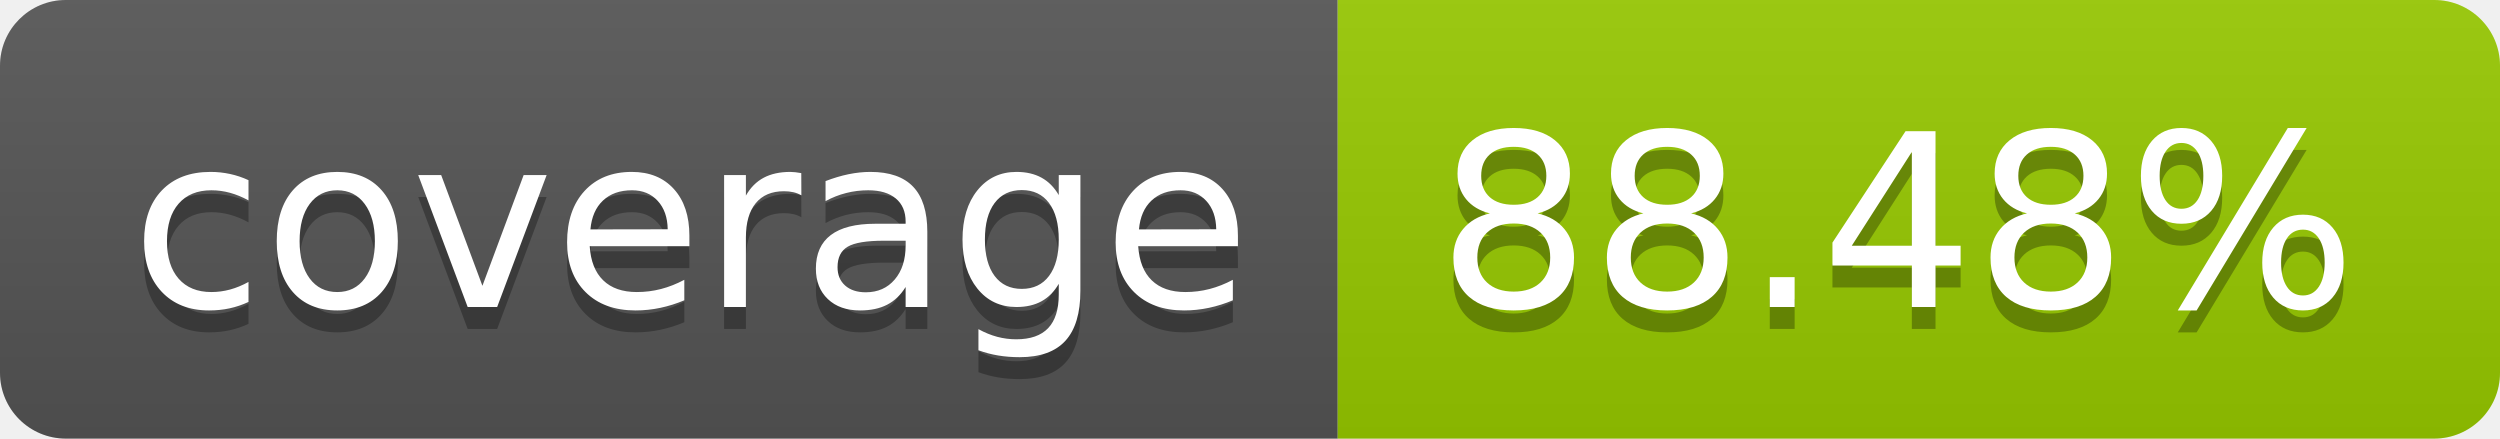
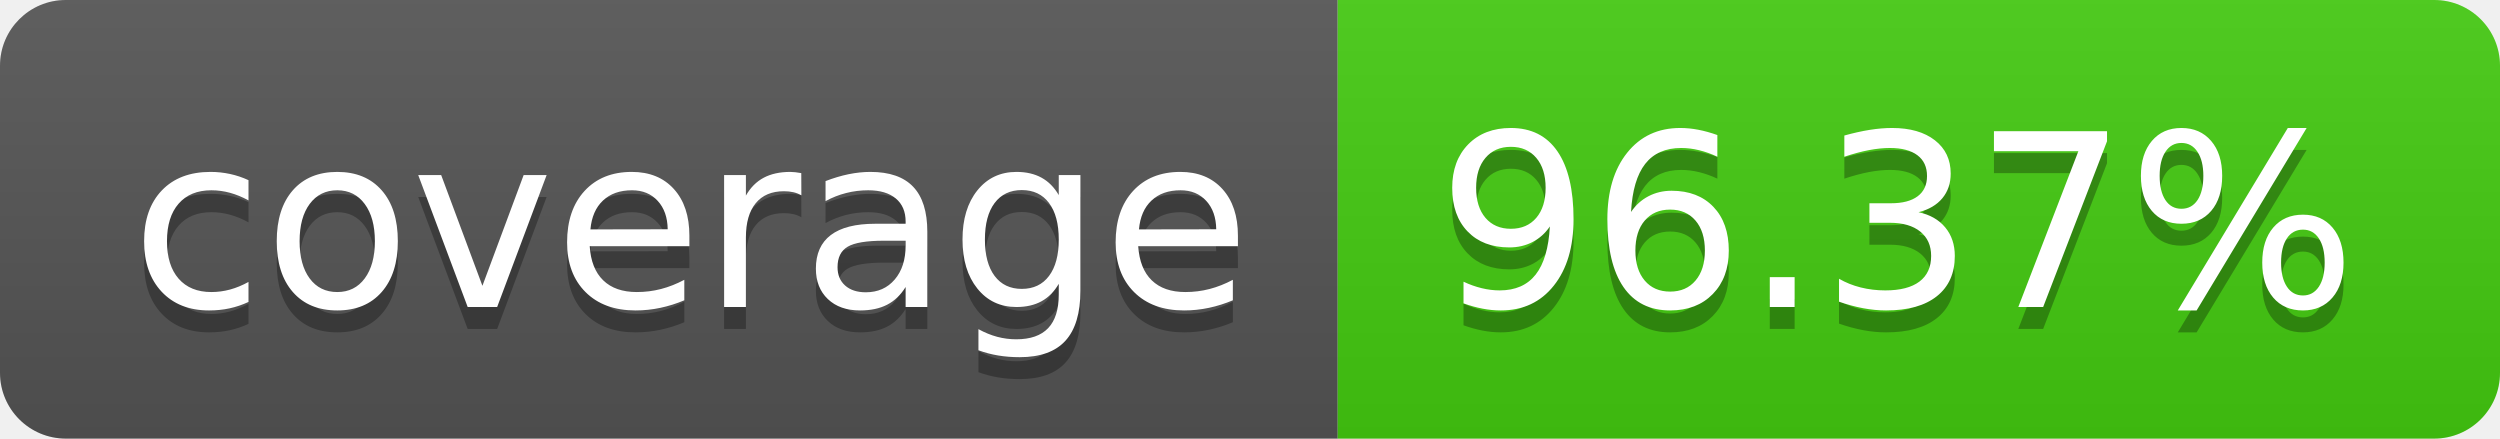
- <svg xmlns="http://www.w3.org/2000/svg" width="114" height="20" role="img" aria-label="coverage: 88.48%">
+ <svg xmlns="http://www.w3.org/2000/svg" width="114" height="20" role="img" aria-label="coverage: 96.37%">
  <linearGradient id="s" x2="0" y2="100%">
    <stop offset="0" stop-color="#bbb" stop-opacity=".1" />
    <stop offset="1" stop-opacity=".1" />
  </linearGradient>
  <clipPath id="r">
    <rect width="114" height="20" rx="3" fill="#fff" />
  </clipPath>
  <g clip-path="url(#r)">
    <rect width="61" height="20" fill="#555" />
-     <rect x="61" width="53" height="20" fill="#97ca00" />
+     <rect x="61" width="53" height="20" fill="#4c1" />
    <rect width="114" height="20" fill="url(#s)" />
  </g>
  <g fill="#fff" text-anchor="middle" font-family="Verdana,Geneva,DejaVu Sans,sans-serif" text-rendering="geometricPrecision" font-size="110">
    <text aria-hidden="true" x="315" y="150" fill="#010101" fill-opacity=".3" transform="scale(.1)" textLength="510">coverage</text>
    <text x="315" y="140" transform="scale(.1)" fill="#fff" textLength="510">coverage</text>
-     <text aria-hidden="true" x="865" y="150" fill="#010101" fill-opacity=".3" transform="scale(.1)" textLength="430">88.48%</text>
-     <text x="865" y="140" transform="scale(.1)" fill="#fff" textLength="430">88.48%</text>
+     <text aria-hidden="true" x="865" y="150" fill="#010101" fill-opacity=".3" transform="scale(.1)" textLength="430">96.37%</text>
+     <text x="865" y="140" transform="scale(.1)" fill="#fff" textLength="430">96.37%</text>
  </g>
</svg>
